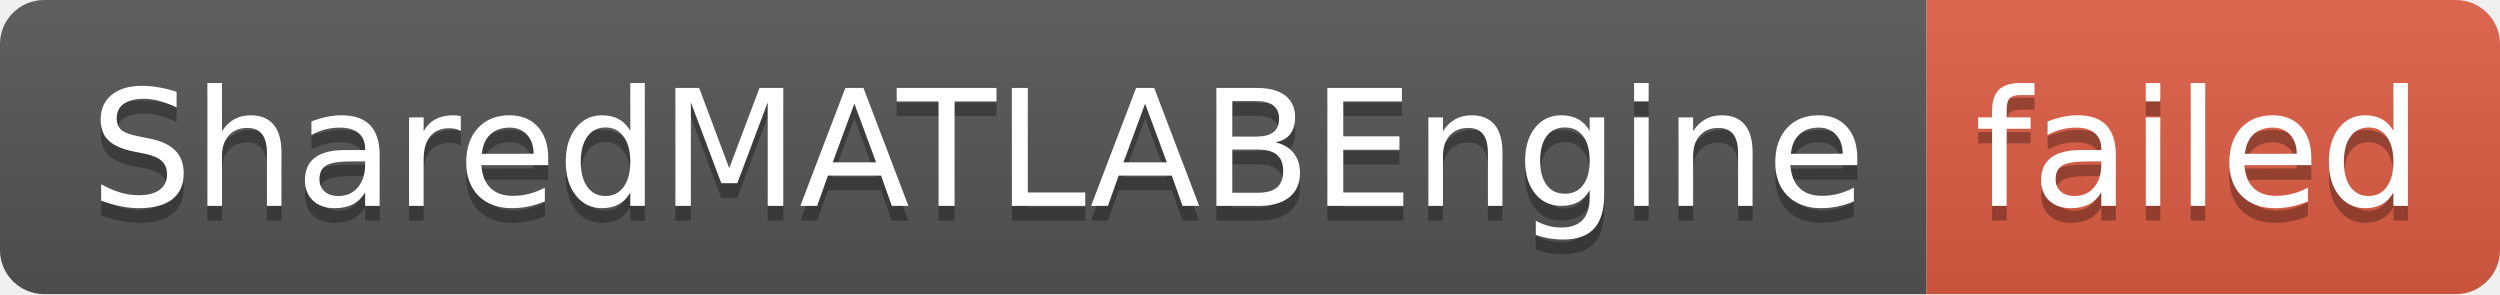
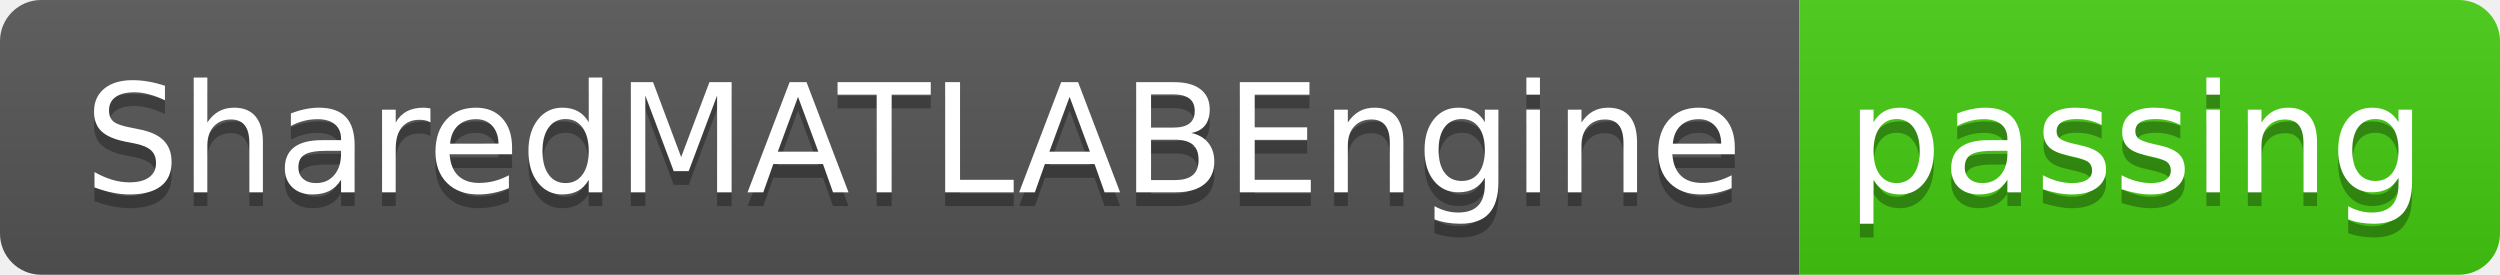
- <svg xmlns="http://www.w3.org/2000/svg" width="170" height="20" role="img" aria-label="SharedMATLABEngine: failed">
+ <svg xmlns="http://www.w3.org/2000/svg" width="182" height="20" role="img" aria-label="SharedMATLABEngine: passing">
  <linearGradient id="s" x2="0" y2="100%">
    <stop offset="0" stop-color="#bbb" stop-opacity=".1" />
    <stop offset="1" stop-opacity=".1" />
  </linearGradient>
  <clipPath id="r">
-     <rect width="170" height="20" rx="3" fill="#fff" />
+     <rect width="182" height="20" rx="3" fill="#fff" />
  </clipPath>
  <g clip-path="url(#r)">
    <rect width="131" height="20" fill="#555" />
-     <rect x="131" width="39" height="20" fill="#e05d44" />
-     <rect width="170" height="20" fill="url(#s)" />
+     <rect x="131" width="51" height="20" fill="#4c1" />
+     <rect width="182" height="20" fill="url(#s)" />
  </g>
  <g fill="#fff" text-anchor="middle" font-family="Verdana,Geneva,DejaVu Sans,sans-serif" text-rendering="geometricPrecision" font-size="110">
    <text aria-hidden="true" x="665" y="150" fill="#010101" fill-opacity=".3" transform="scale(.1)" textLength="1210">SharedMATLABEngine</text>
    <text x="665" y="140" transform="scale(.1)" fill="#fff" textLength="1210">SharedMATLABEngine</text>
-     <text aria-hidden="true" x="1495" y="150" fill="#010101" fill-opacity=".3" transform="scale(.1)" textLength="290">failed</text>
-     <text x="1495" y="140" transform="scale(.1)" fill="#fff" textLength="290">failed</text>
+     <text aria-hidden="true" x="1555" y="150" fill="#010101" fill-opacity=".3" transform="scale(.1)" textLength="410">passing</text>
+     <text x="1555" y="140" transform="scale(.1)" fill="#fff" textLength="410">passing</text>
  </g>
</svg>
